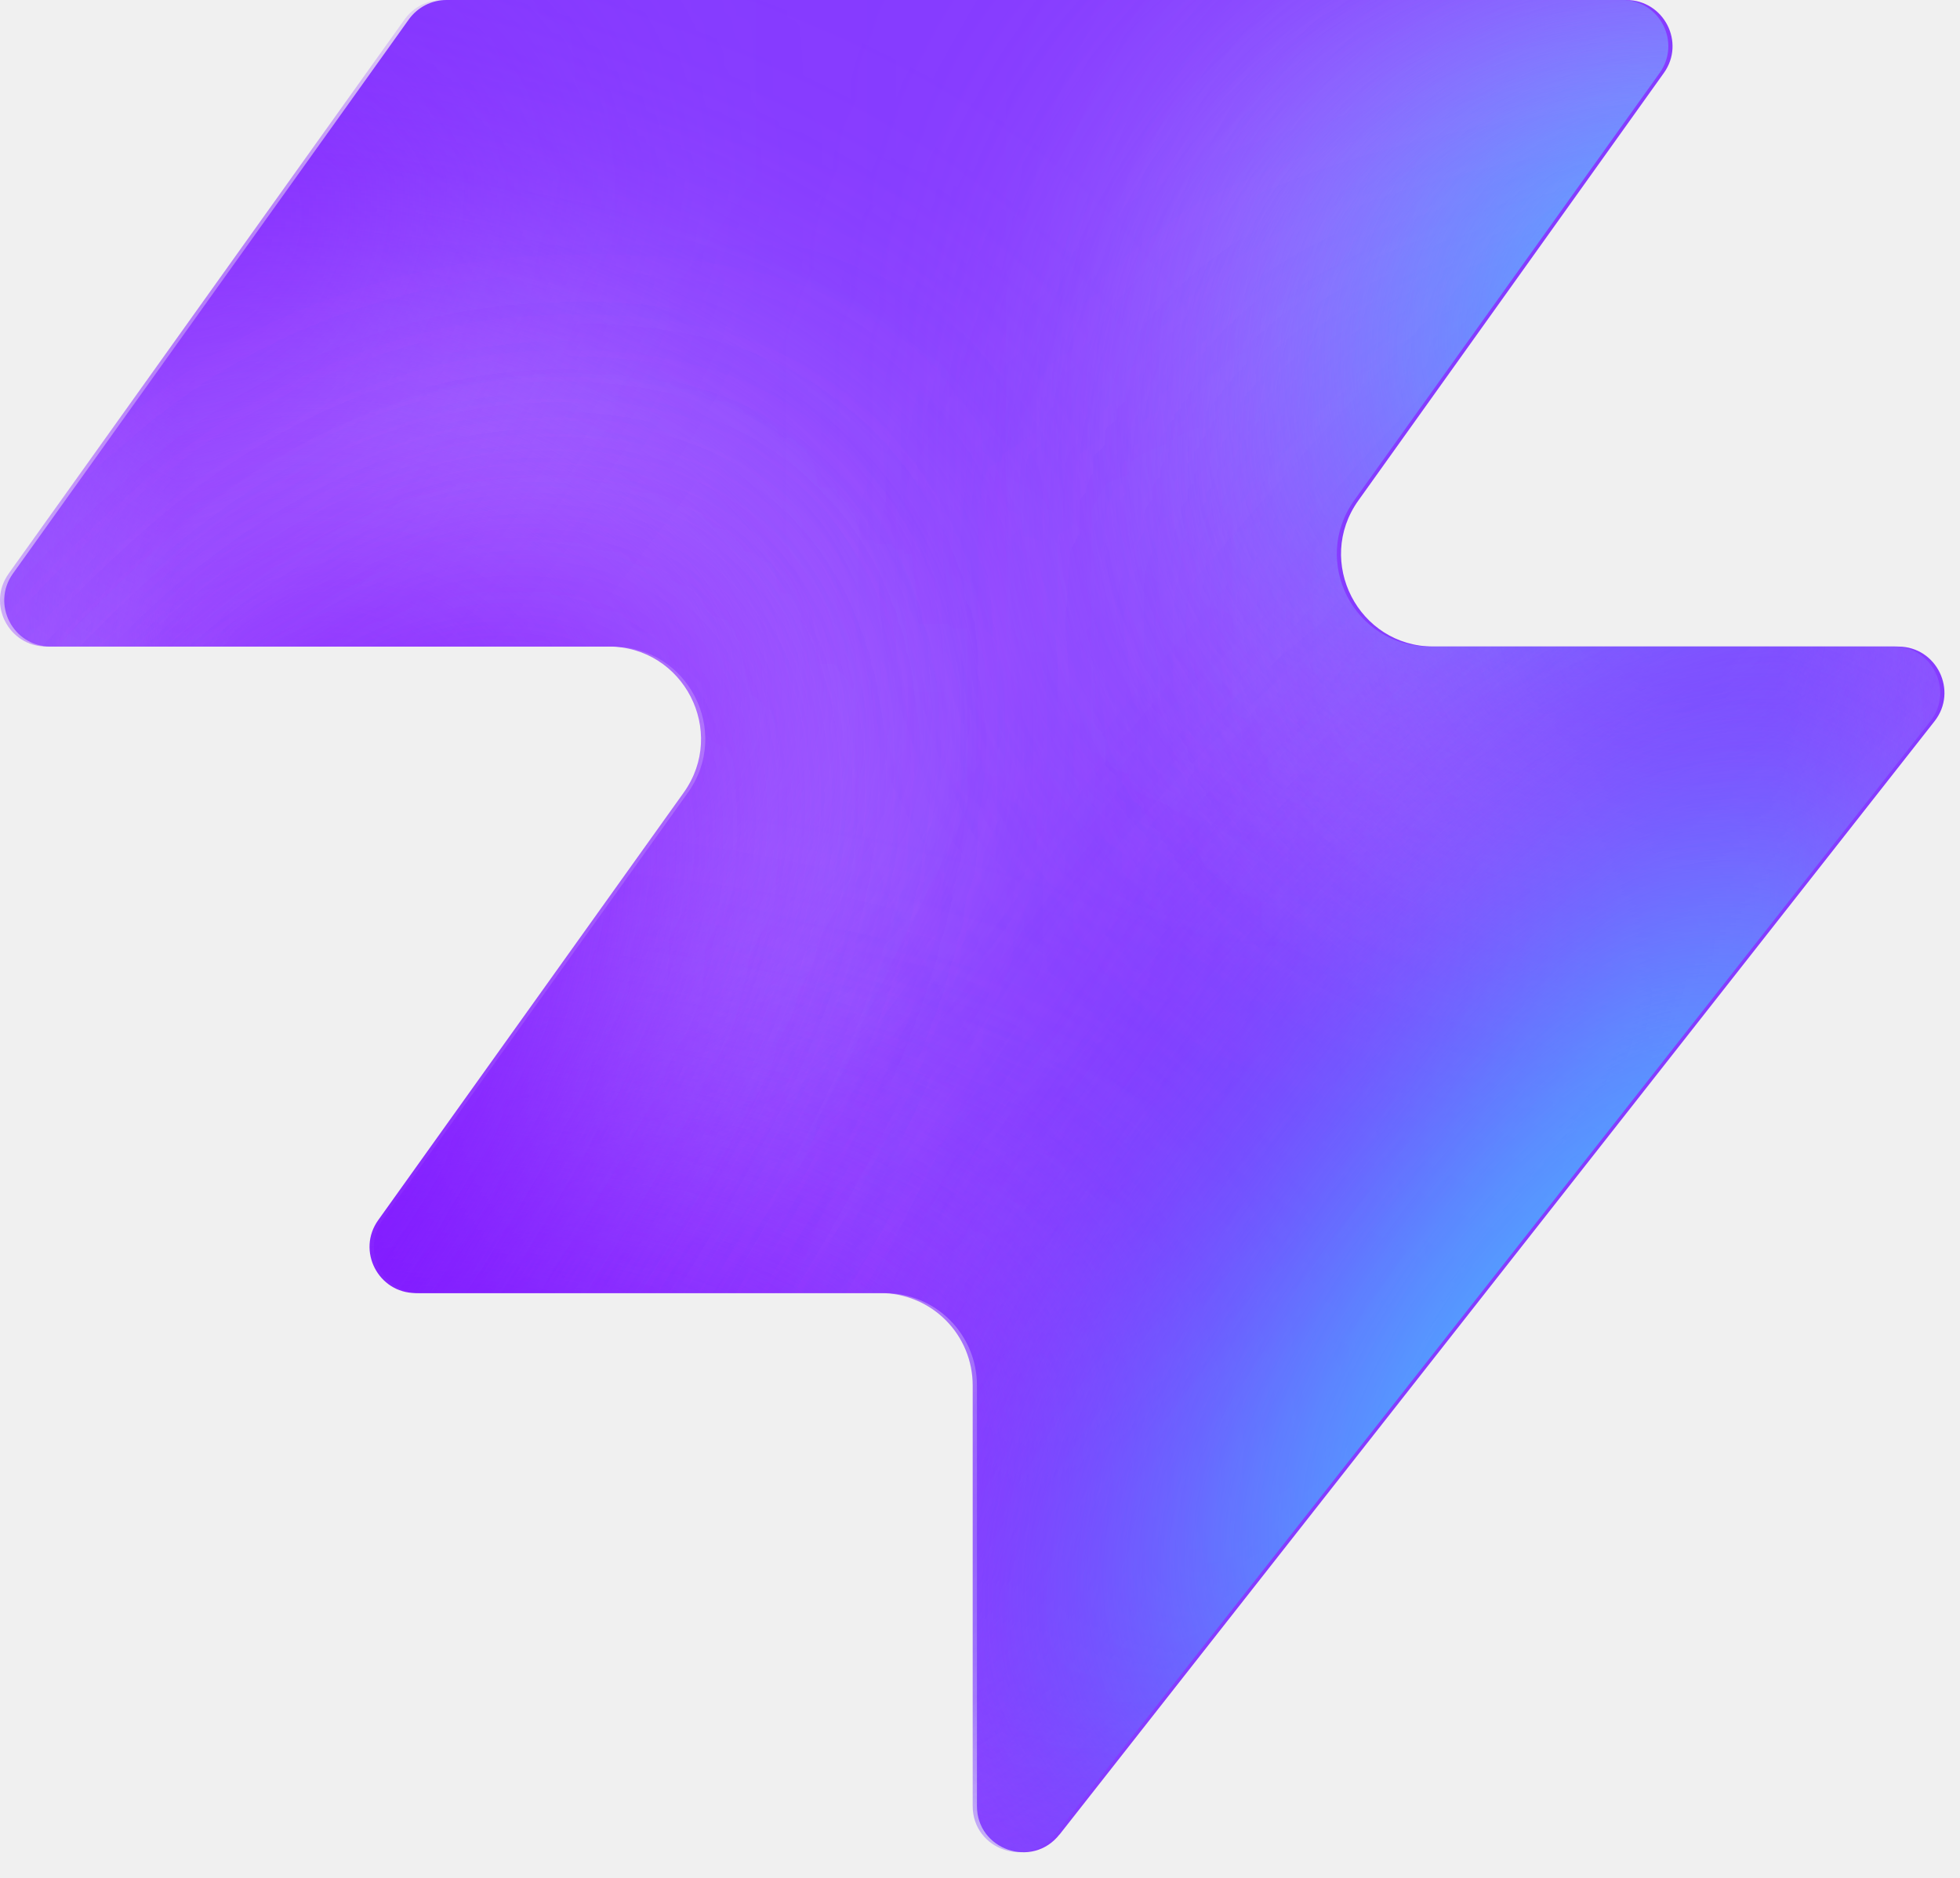
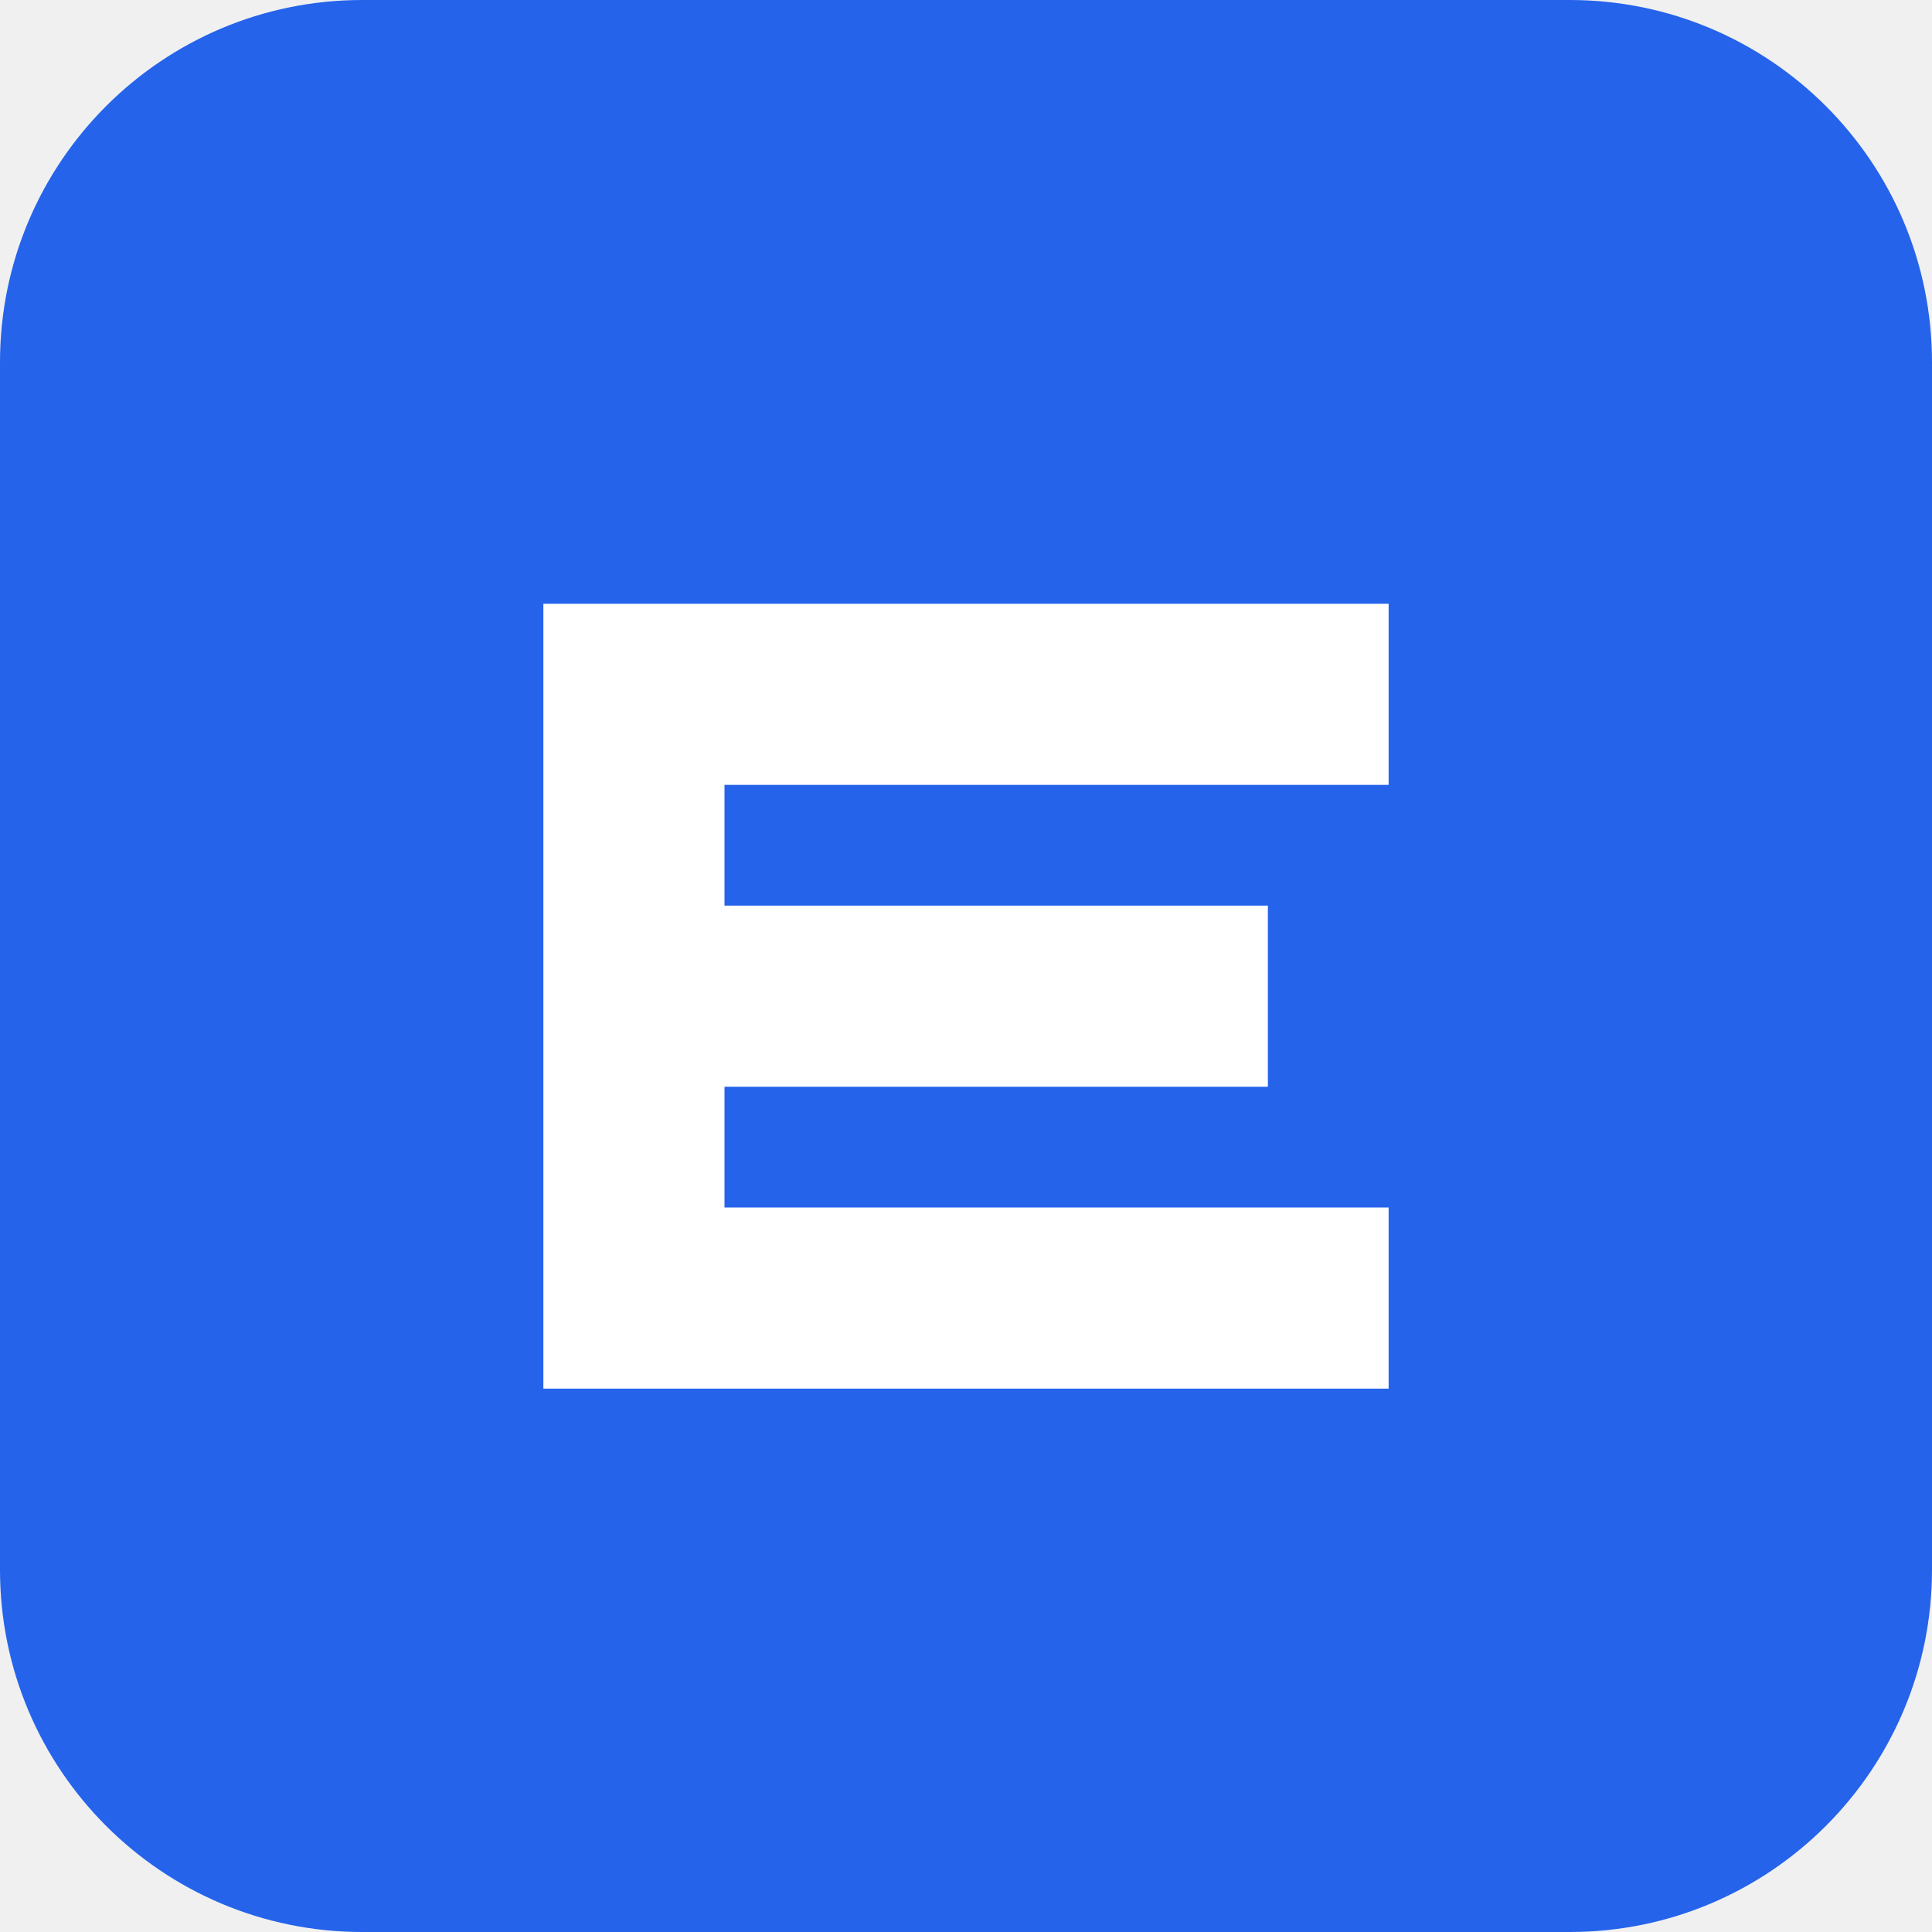
- <svg xmlns="http://www.w3.org/2000/svg" width="48" height="46" fill="none" viewBox="0 0 48 46">
-   <path fill="#863bff" d="M25.946 44.938c-.664.845-2.021.375-2.021-.698V33.937a2.26 2.26 0 0 0-2.262-2.262H10.287c-.92 0-1.456-1.04-.92-1.788l7.48-10.471c1.07-1.497 0-3.578-1.842-3.578H1.237c-.92 0-1.456-1.04-.92-1.788L10.013.474c.214-.297.556-.474.92-.474h28.894c.92 0 1.456 1.04.92 1.788l-7.48 10.471c-1.07 1.498 0 3.579 1.842 3.579h11.377c.943 0 1.473 1.088.89 1.83L25.947 44.94z" style="fill:#863bff;fill:color(display-p3 .525 .23 1);fill-opacity:1" />
-   <mask id="a" width="48" height="46" x="0" y="0" maskUnits="userSpaceOnUse" style="mask-type:alpha">
-     <path fill="#000" d="M25.842 44.938c-.664.844-2.021.375-2.021-.698V33.937a2.26 2.26 0 0 0-2.262-2.262H10.183c-.92 0-1.456-1.04-.92-1.788l7.48-10.471c1.07-1.498 0-3.579-1.842-3.579H1.133c-.92 0-1.456-1.04-.92-1.787L9.91.473c.214-.297.556-.474.92-.474h28.894c.92 0 1.456 1.04.92 1.788l-7.48 10.471c-1.07 1.498 0 3.578 1.842 3.578h11.377c.943 0 1.473 1.088.89 1.832L25.843 44.94z" style="fill:#000;fill-opacity:1" />
-   </mask>
-   <g mask="url(#a)">
-     <g filter="url(#b)">
-       <ellipse cx="5.508" cy="14.704" fill="#ede6ff" rx="5.508" ry="14.704" style="fill:#ede6ff;fill:color(display-p3 .927 .903 1);fill-opacity:1" transform="matrix(.00324 1 1 -.00324 -4.47 31.516)" />
-     </g>
-     <g filter="url(#c)">
-       <ellipse cx="10.399" cy="29.851" fill="#ede6ff" rx="10.399" ry="29.851" style="fill:#ede6ff;fill:color(display-p3 .927 .903 1);fill-opacity:1" transform="matrix(.00324 1 1 -.00324 -39.328 7.883)" />
-     </g>
-     <g filter="url(#d)">
-       <ellipse cx="5.508" cy="30.487" fill="#7e14ff" rx="5.508" ry="30.487" style="fill:#7e14ff;fill:color(display-p3 .492 .077 1);fill-opacity:1" transform="rotate(89.814 -25.913 -14.639)scale(1 -1)" />
-     </g>
-     <g filter="url(#e)">
-       <ellipse cx="5.508" cy="30.599" fill="#7e14ff" rx="5.508" ry="30.599" style="fill:#7e14ff;fill:color(display-p3 .492 .077 1);fill-opacity:1" transform="rotate(89.814 -32.644 -3.334)scale(1 -1)" />
-     </g>
-     <g filter="url(#f)">
-       <ellipse cx="5.508" cy="30.599" fill="#7e14ff" rx="5.508" ry="30.599" style="fill:#7e14ff;fill:color(display-p3 .492 .077 1);fill-opacity:1" transform="matrix(.00324 1 1 -.00324 -34.34 30.47)" />
-     </g>
-     <g filter="url(#g)">
-       <ellipse cx="14.072" cy="22.078" fill="#ede6ff" rx="14.072" ry="22.078" style="fill:#ede6ff;fill:color(display-p3 .927 .903 1);fill-opacity:1" transform="rotate(93.35 24.506 48.493)scale(-1 1)" />
-     </g>
-     <g filter="url(#h)">
-       <ellipse cx="3.47" cy="21.501" fill="#7e14ff" rx="3.47" ry="21.501" style="fill:#7e14ff;fill:color(display-p3 .492 .077 1);fill-opacity:1" transform="rotate(89.009 28.708 47.59)scale(-1 1)" />
-     </g>
-     <g filter="url(#i)">
-       <ellipse cx="3.47" cy="21.501" fill="#7e14ff" rx="3.47" ry="21.501" style="fill:#7e14ff;fill:color(display-p3 .492 .077 1);fill-opacity:1" transform="rotate(89.009 28.708 47.59)scale(-1 1)" />
-     </g>
-     <g filter="url(#j)">
-       <ellipse cx=".387" cy="8.972" fill="#7e14ff" rx="4.407" ry="29.108" style="fill:#7e14ff;fill:color(display-p3 .492 .077 1);fill-opacity:1" transform="rotate(39.51 .387 8.972)" />
-     </g>
-     <g filter="url(#k)">
-       <ellipse cx="47.523" cy="-6.092" fill="#7e14ff" rx="4.407" ry="29.108" style="fill:#7e14ff;fill:color(display-p3 .492 .077 1);fill-opacity:1" transform="rotate(37.892 47.523 -6.092)" />
-     </g>
-     <g filter="url(#l)">
-       <ellipse cx="41.412" cy="6.333" fill="#47bfff" rx="5.971" ry="9.665" style="fill:#47bfff;fill:color(display-p3 .28 .748 1);fill-opacity:1" transform="rotate(37.892 41.412 6.333)" />
-     </g>
-     <g filter="url(#m)">
-       <ellipse cx="-1.879" cy="38.332" fill="#7e14ff" rx="4.407" ry="29.108" style="fill:#7e14ff;fill:color(display-p3 .492 .077 1);fill-opacity:1" transform="rotate(37.892 -1.88 38.332)" />
-     </g>
-     <g filter="url(#n)">
-       <ellipse cx="-1.879" cy="38.332" fill="#7e14ff" rx="4.407" ry="29.108" style="fill:#7e14ff;fill:color(display-p3 .492 .077 1);fill-opacity:1" transform="rotate(37.892 -1.88 38.332)" />
-     </g>
-     <g filter="url(#o)">
-       <ellipse cx="35.651" cy="29.907" fill="#7e14ff" rx="4.407" ry="29.108" style="fill:#7e14ff;fill:color(display-p3 .492 .077 1);fill-opacity:1" transform="rotate(37.892 35.651 29.907)" />
-     </g>
-     <g filter="url(#p)">
-       <ellipse cx="38.418" cy="32.4" fill="#47bfff" rx="5.971" ry="15.297" style="fill:#47bfff;fill:color(display-p3 .28 .748 1);fill-opacity:1" transform="rotate(37.892 38.418 32.4)" />
-     </g>
-   </g>
-   <defs>
-     <filter id="b" width="60.045" height="41.654" x="-19.77" y="16.149" color-interpolation-filters="sRGB" filterUnits="userSpaceOnUse">
-       <feFlood flood-opacity="0" result="BackgroundImageFix" />
-       <feBlend in="SourceGraphic" in2="BackgroundImageFix" result="shape" />
-       <feGaussianBlur result="effect1_foregroundBlur_2002_17158" stdDeviation="7.659" />
-     </filter>
-     <filter id="c" width="90.34" height="51.437" x="-54.613" y="-7.533" color-interpolation-filters="sRGB" filterUnits="userSpaceOnUse">
-       <feFlood flood-opacity="0" result="BackgroundImageFix" />
-       <feBlend in="SourceGraphic" in2="BackgroundImageFix" result="shape" />
-       <feGaussianBlur result="effect1_foregroundBlur_2002_17158" stdDeviation="7.659" />
-     </filter>
-     <filter id="d" width="79.355" height="29.4" x="-49.64" y="2.03" color-interpolation-filters="sRGB" filterUnits="userSpaceOnUse">
-       <feFlood flood-opacity="0" result="BackgroundImageFix" />
-       <feBlend in="SourceGraphic" in2="BackgroundImageFix" result="shape" />
-       <feGaussianBlur result="effect1_foregroundBlur_2002_17158" stdDeviation="4.596" />
-     </filter>
-     <filter id="e" width="79.579" height="29.4" x="-45.045" y="20.029" color-interpolation-filters="sRGB" filterUnits="userSpaceOnUse">
-       <feFlood flood-opacity="0" result="BackgroundImageFix" />
-       <feBlend in="SourceGraphic" in2="BackgroundImageFix" result="shape" />
-       <feGaussianBlur result="effect1_foregroundBlur_2002_17158" stdDeviation="4.596" />
-     </filter>
-     <filter id="f" width="79.579" height="29.4" x="-43.513" y="21.178" color-interpolation-filters="sRGB" filterUnits="userSpaceOnUse">
-       <feFlood flood-opacity="0" result="BackgroundImageFix" />
-       <feBlend in="SourceGraphic" in2="BackgroundImageFix" result="shape" />
-       <feGaussianBlur result="effect1_foregroundBlur_2002_17158" stdDeviation="4.596" />
-     </filter>
-     <filter id="g" width="74.749" height="58.852" x="15.756" y="-17.901" color-interpolation-filters="sRGB" filterUnits="userSpaceOnUse">
-       <feFlood flood-opacity="0" result="BackgroundImageFix" />
-       <feBlend in="SourceGraphic" in2="BackgroundImageFix" result="shape" />
-       <feGaussianBlur result="effect1_foregroundBlur_2002_17158" stdDeviation="7.659" />
-     </filter>
-     <filter id="h" width="61.377" height="25.362" x="23.548" y="2.284" color-interpolation-filters="sRGB" filterUnits="userSpaceOnUse">
-       <feFlood flood-opacity="0" result="BackgroundImageFix" />
-       <feBlend in="SourceGraphic" in2="BackgroundImageFix" result="shape" />
-       <feGaussianBlur result="effect1_foregroundBlur_2002_17158" stdDeviation="4.596" />
-     </filter>
-     <filter id="i" width="61.377" height="25.362" x="23.548" y="2.284" color-interpolation-filters="sRGB" filterUnits="userSpaceOnUse">
-       <feFlood flood-opacity="0" result="BackgroundImageFix" />
-       <feBlend in="SourceGraphic" in2="BackgroundImageFix" result="shape" />
-       <feGaussianBlur result="effect1_foregroundBlur_2002_17158" stdDeviation="4.596" />
-     </filter>
-     <filter id="j" width="56.045" height="63.649" x="-27.636" y="-22.853" color-interpolation-filters="sRGB" filterUnits="userSpaceOnUse">
-       <feFlood flood-opacity="0" result="BackgroundImageFix" />
-       <feBlend in="SourceGraphic" in2="BackgroundImageFix" result="shape" />
-       <feGaussianBlur result="effect1_foregroundBlur_2002_17158" stdDeviation="4.596" />
-     </filter>
-     <filter id="k" width="54.814" height="64.646" x="20.116" y="-38.415" color-interpolation-filters="sRGB" filterUnits="userSpaceOnUse">
-       <feFlood flood-opacity="0" result="BackgroundImageFix" />
-       <feBlend in="SourceGraphic" in2="BackgroundImageFix" result="shape" />
-       <feGaussianBlur result="effect1_foregroundBlur_2002_17158" stdDeviation="4.596" />
-     </filter>
-     <filter id="l" width="33.541" height="35.313" x="24.641" y="-11.323" color-interpolation-filters="sRGB" filterUnits="userSpaceOnUse">
-       <feFlood flood-opacity="0" result="BackgroundImageFix" />
-       <feBlend in="SourceGraphic" in2="BackgroundImageFix" result="shape" />
-       <feGaussianBlur result="effect1_foregroundBlur_2002_17158" stdDeviation="4.596" />
-     </filter>
-     <filter id="m" width="54.814" height="64.646" x="-29.286" y="6.009" color-interpolation-filters="sRGB" filterUnits="userSpaceOnUse">
-       <feFlood flood-opacity="0" result="BackgroundImageFix" />
-       <feBlend in="SourceGraphic" in2="BackgroundImageFix" result="shape" />
-       <feGaussianBlur result="effect1_foregroundBlur_2002_17158" stdDeviation="4.596" />
-     </filter>
-     <filter id="n" width="54.814" height="64.646" x="-29.286" y="6.009" color-interpolation-filters="sRGB" filterUnits="userSpaceOnUse">
-       <feFlood flood-opacity="0" result="BackgroundImageFix" />
-       <feBlend in="SourceGraphic" in2="BackgroundImageFix" result="shape" />
-       <feGaussianBlur result="effect1_foregroundBlur_2002_17158" stdDeviation="4.596" />
-     </filter>
-     <filter id="o" width="54.814" height="64.646" x="8.244" y="-2.416" color-interpolation-filters="sRGB" filterUnits="userSpaceOnUse">
-       <feFlood flood-opacity="0" result="BackgroundImageFix" />
-       <feBlend in="SourceGraphic" in2="BackgroundImageFix" result="shape" />
-       <feGaussianBlur result="effect1_foregroundBlur_2002_17158" stdDeviation="4.596" />
-     </filter>
-     <filter id="p" width="39.409" height="43.623" x="18.713" y="10.588" color-interpolation-filters="sRGB" filterUnits="userSpaceOnUse">
-       <feFlood flood-opacity="0" result="BackgroundImageFix" />
-       <feBlend in="SourceGraphic" in2="BackgroundImageFix" result="shape" />
-       <feGaussianBlur result="effect1_foregroundBlur_2002_17158" stdDeviation="4.596" />
-     </filter>
-   </defs>
+ <svg xmlns="http://www.w3.org/2000/svg" viewBox="0 0 32 32">
+   <rect width="32" height="32" rx="6" fill="#2563eb" />
+   <path d="M9 10h14v3H12v2h9v3h-9v2h11v3H9z" fill="#fff" />
</svg>
